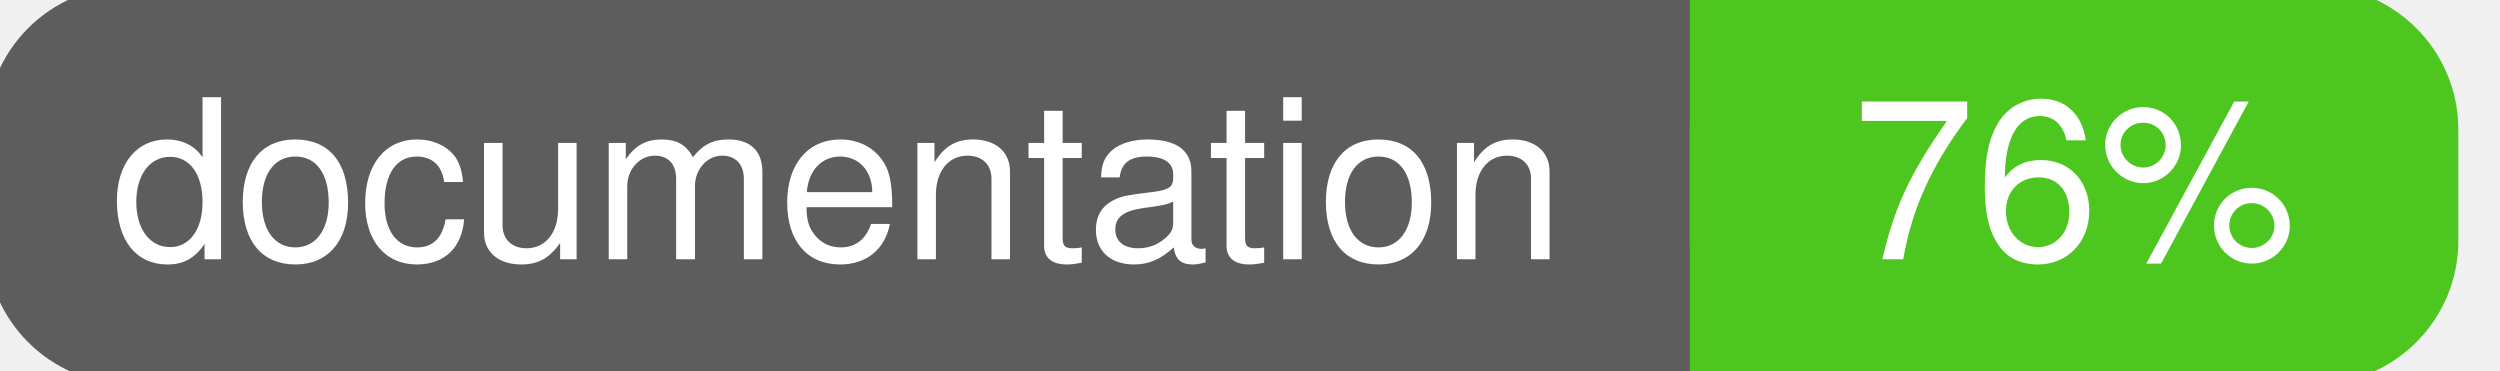
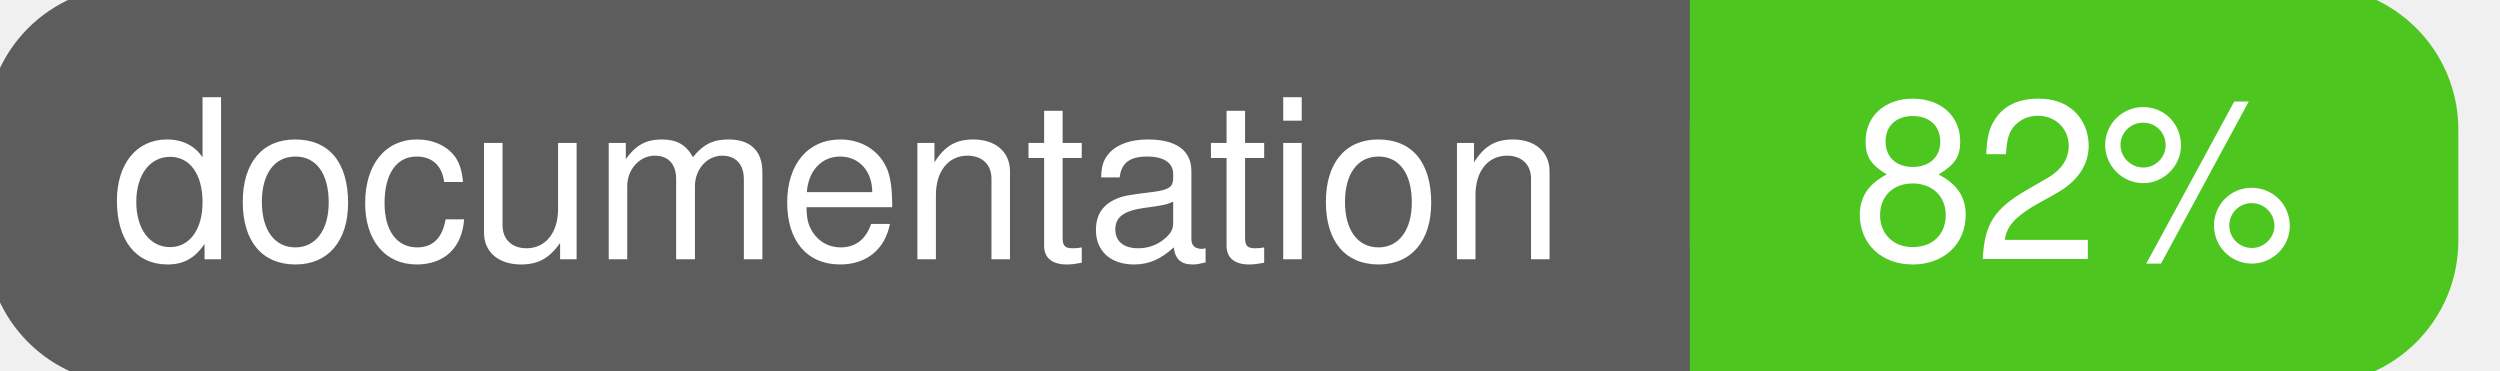
<svg xmlns="http://www.w3.org/2000/svg" width="135" height="20">
  <g>
    <rect id="svg_1" height="20" width="130" y="0" x="0" stroke-width="1.5" stroke="#5d5d5d" fill="#5d5d5d" rx="7" ry="7" />
    <rect id="svg_2" height="20" width="40" y="0" x="92" stroke-width="1.5" stroke="#4dc71f" fill="#4dc71f" rx="7" ry="7" />
    <rect id="svg_3" height="20" width="22" y="0" x="92" stroke-width="1.5" stroke="#4dc71f" fill="#4dc71f" />
    <text xml:space="preserve" text-anchor="start" font-family="Helvetica, Arial, sans-serif" font-size="12" id="svg_4" y="14" x="6" stroke-width="0" stroke="#5d5d5d" fill="#ffffff">documentation</text>
-     <text xml:space="preserve" text-anchor="middle" font-family="Helvetica, Arial, sans-serif" font-size="12" id="svg_5" y="14" x="112" stroke-width="0" stroke="#5d5d5d" fill="#ffffff" style="text-anchor: middle">76%</text>
+     <text xml:space="preserve" text-anchor="middle" font-family="Helvetica, Arial, sans-serif" font-size="12" id="svg_5" y="14" x="112" stroke-width="0" stroke="#5d5d5d" fill="#ffffff" style="text-anchor: middle">82%</text>
  </g>
</svg>
